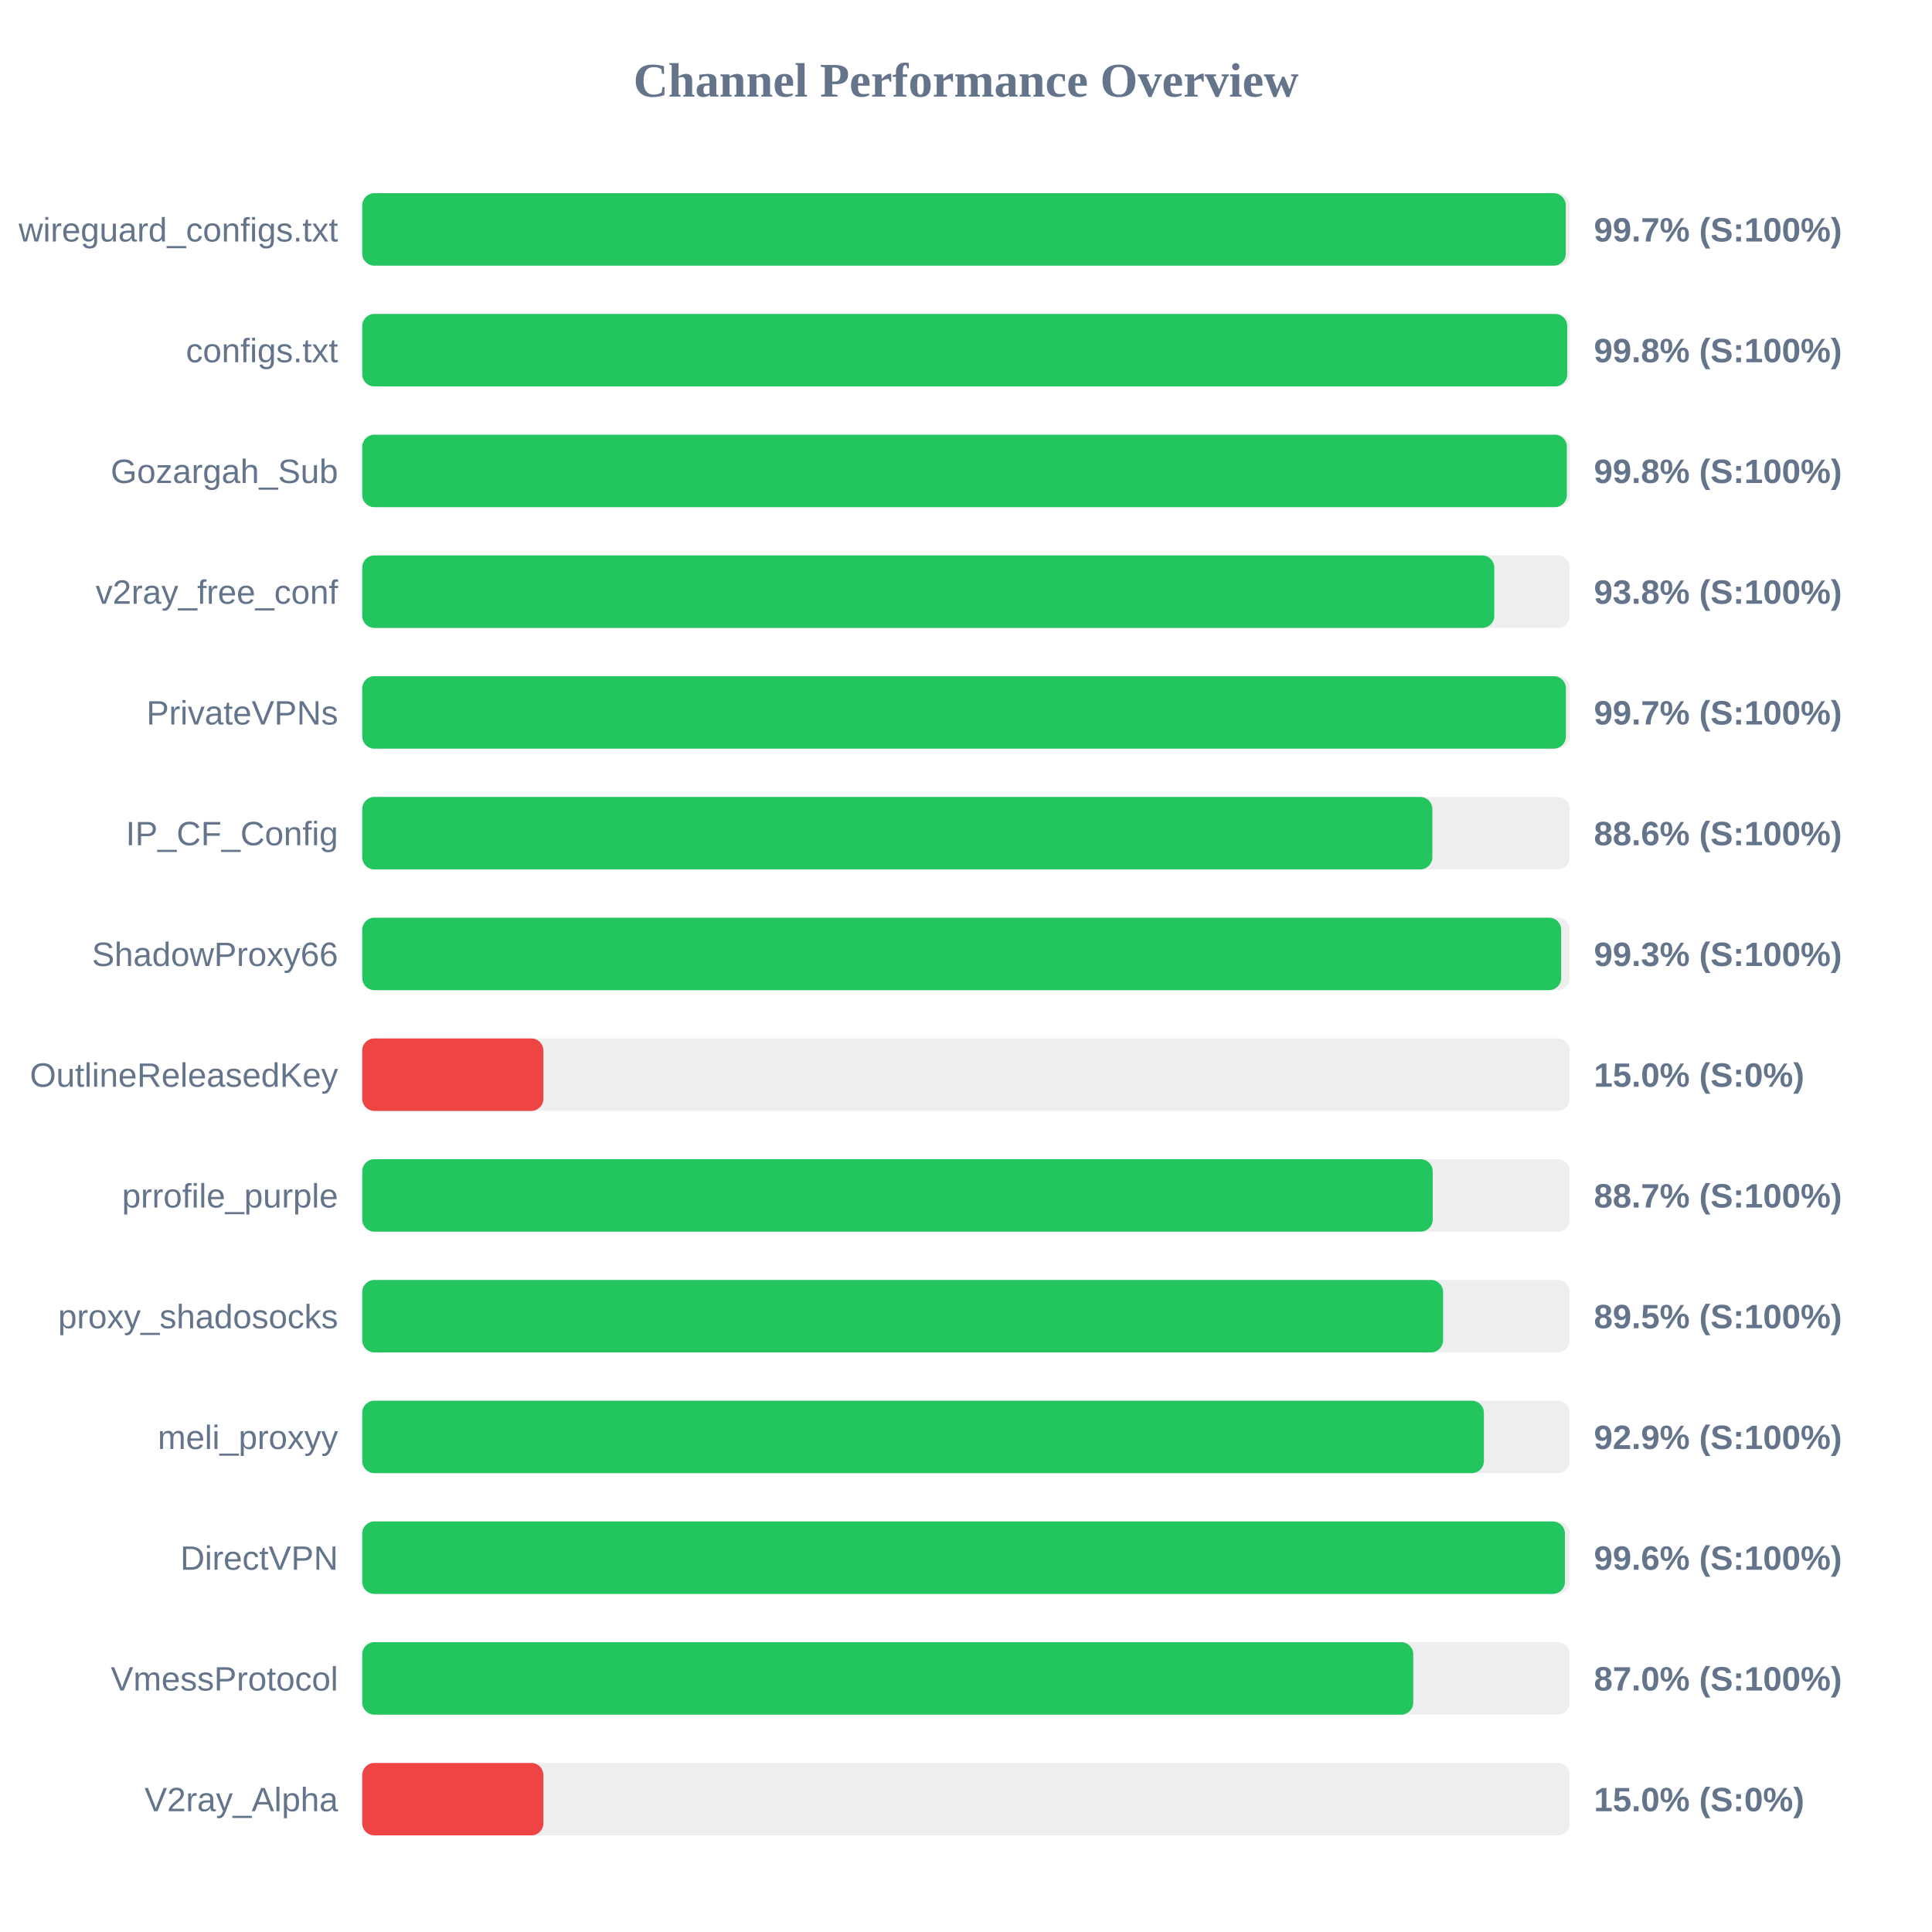
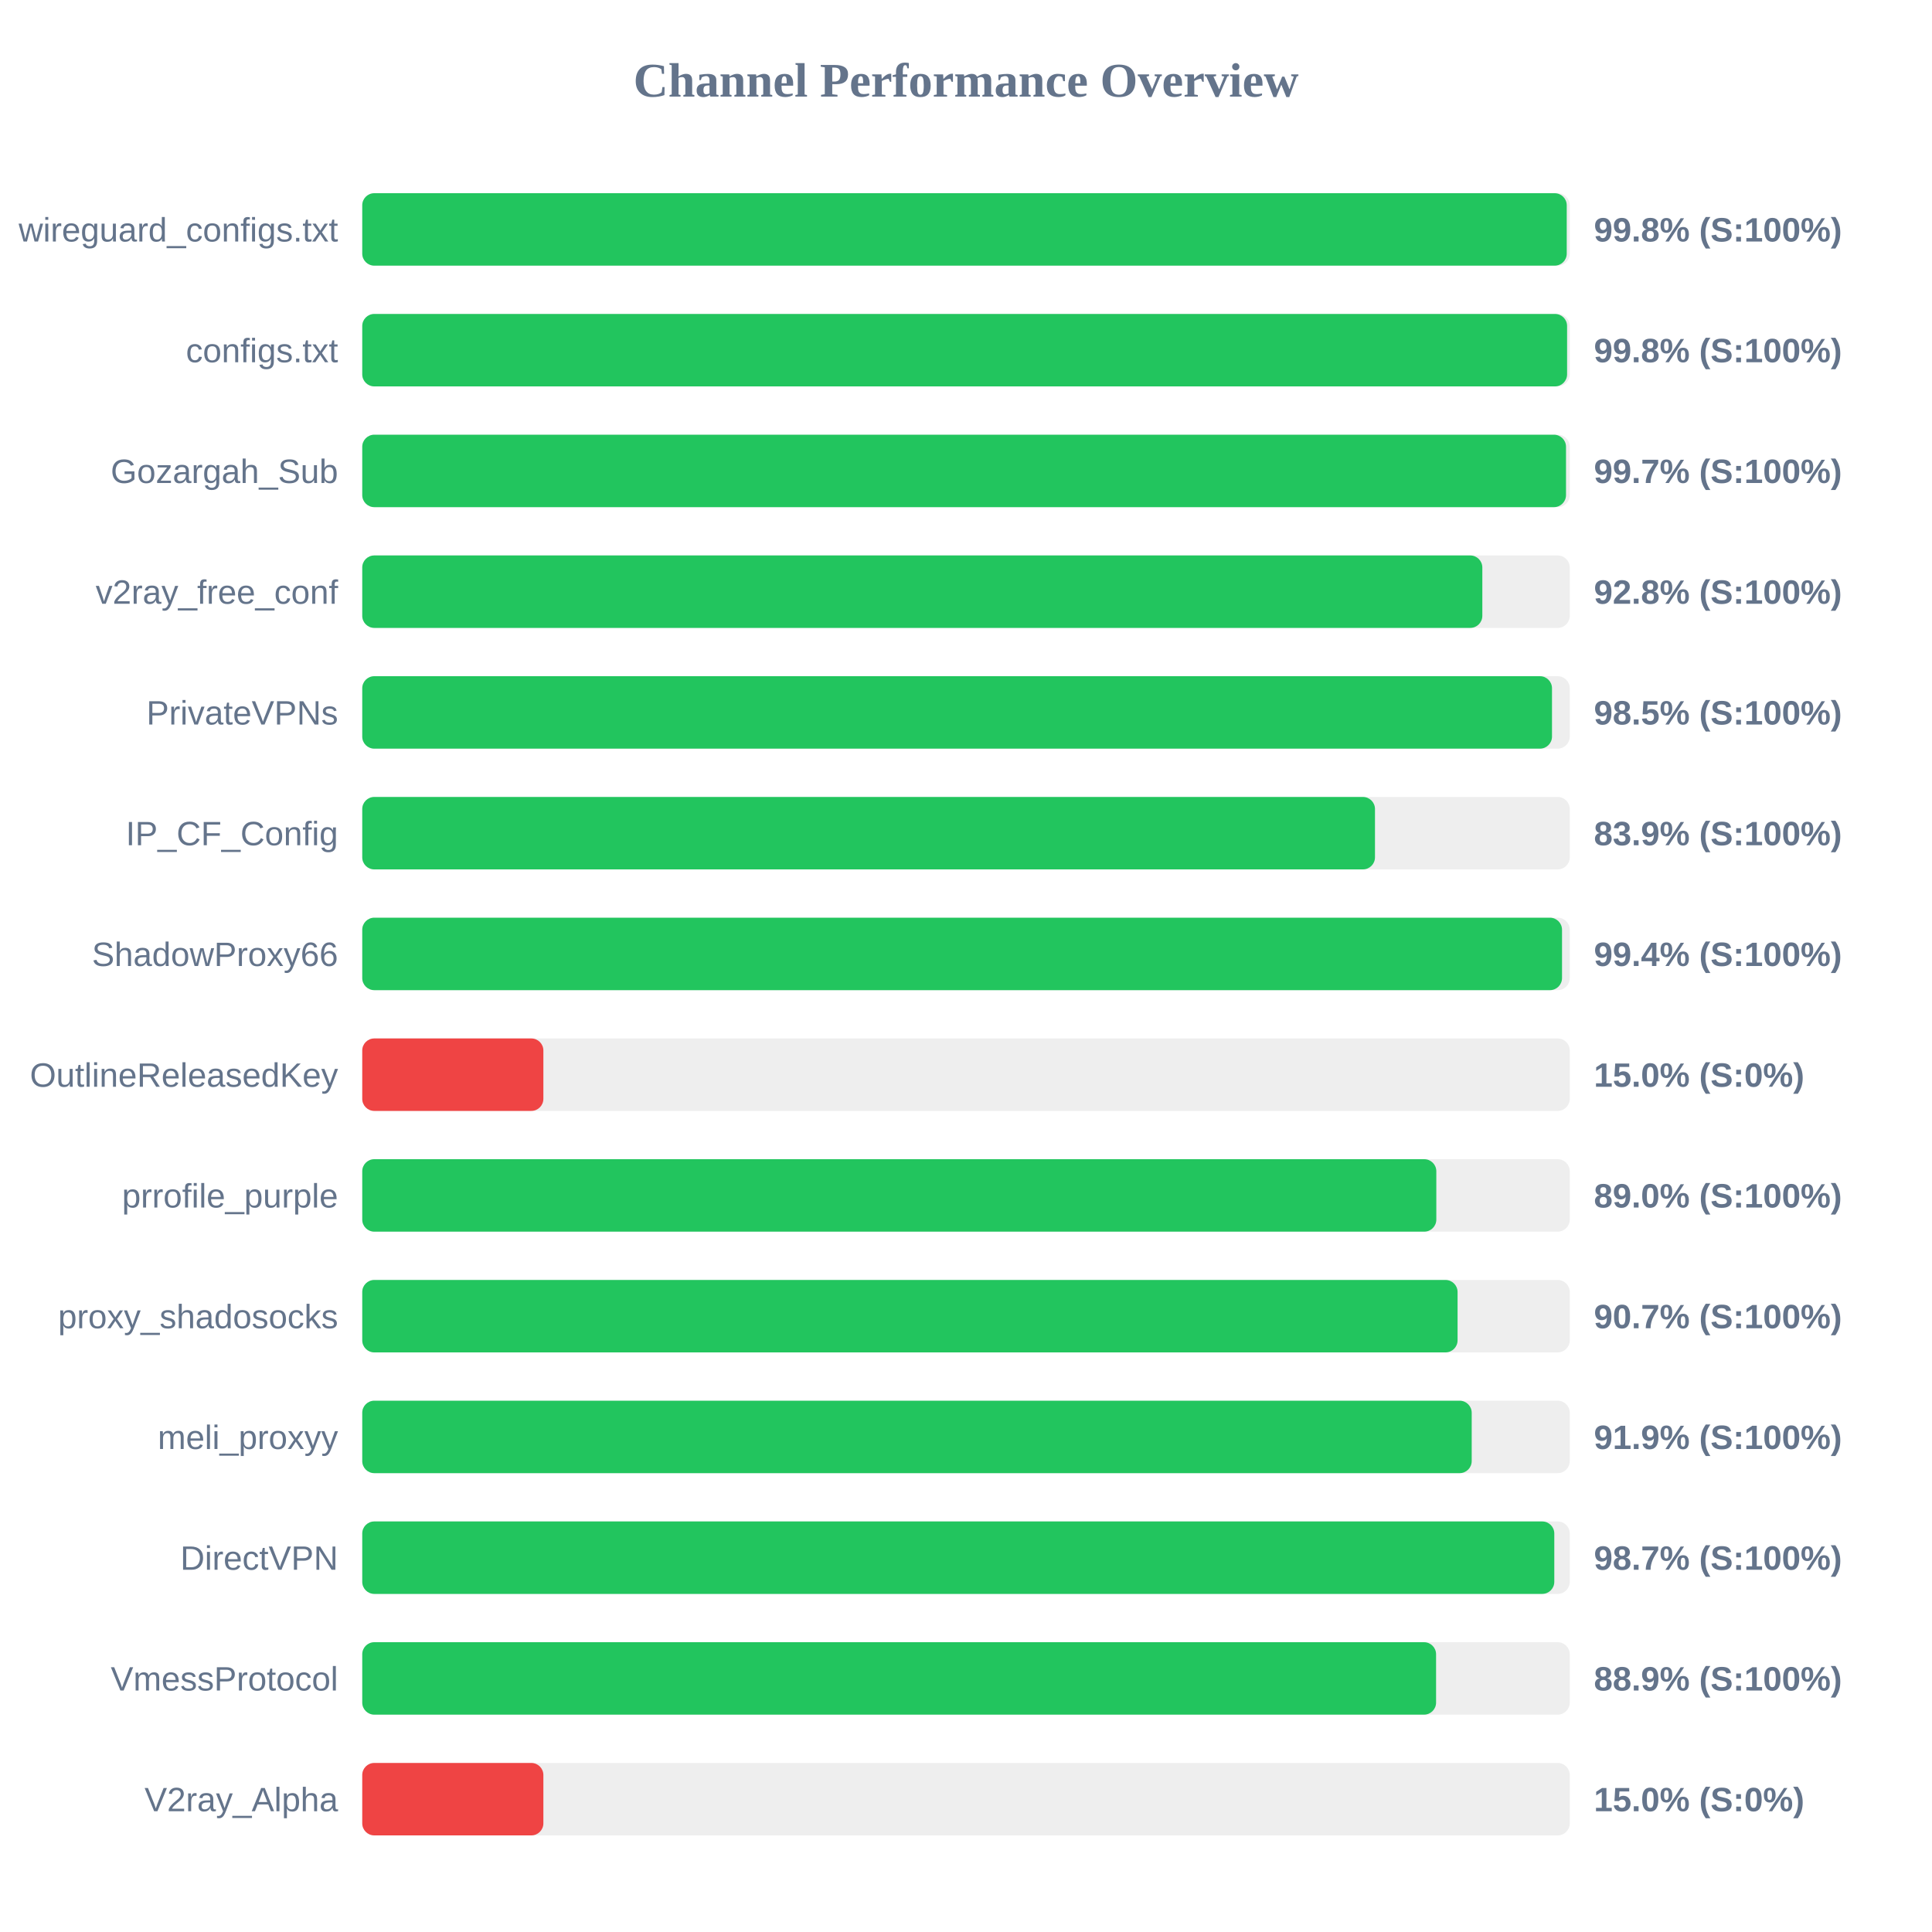
<svg xmlns="http://www.w3.org/2000/svg" width="800" height="800" version="1.1">
  <style>
        .row { font: 14px Arial; fill: #64748b; }
        .score { font: bold 14px Arial; fill: #64748b; }
    </style>
  <text x="400" y="40" text-anchor="middle" font-size="20px" font-weight="bold" fill="#64748b">Channel Performance Overview</text>
  <rect x="150" y="80" width="500" height="30" fill="#eee" rx="5" />
-   <rect x="150" y="80" width="498.35" height="30" fill="#22c55e" rx="5" />
+   <rect x="150" y="80" width="498.75" height="30" fill="#22c55e" rx="5" />
  <text x="140" y="100" text-anchor="end" class="row">wireguard_configs.txt</text>
-   <text x="660" y="100" text-anchor="start" class="score">99.7% (S:100%)</text>
+   <text x="660" y="100" text-anchor="start" class="score">99.8% (S:100%)</text>
  <rect x="150" y="130" width="500" height="30" fill="#eee" rx="5" />
-   <rect x="150" y="130" width="498.95" height="30" fill="#22c55e" rx="5" />
+   <rect x="150" y="130" width="498.9" height="30" fill="#22c55e" rx="5" />
  <text x="140" y="150" text-anchor="end" class="row">configs.txt</text>
  <text x="660" y="150" text-anchor="start" class="score">99.8% (S:100%)</text>
  <rect x="150" y="180" width="500" height="30" fill="#eee" rx="5" />
-   <rect x="150" y="180" width="498.8" height="30" fill="#22c55e" rx="5" />
+   <rect x="150" y="180" width="498.45" height="30" fill="#22c55e" rx="5" />
  <text x="140" y="200" text-anchor="end" class="row">Gozargah_Sub</text>
-   <text x="660" y="200" text-anchor="start" class="score">99.8% (S:100%)</text>
+   <text x="660" y="200" text-anchor="start" class="score">99.7% (S:100%)</text>
  <rect x="150" y="230" width="500" height="30" fill="#eee" rx="5" />
-   <rect x="150" y="230" width="468.75" height="30" fill="#22c55e" rx="5" />
+   <rect x="150" y="230" width="463.8" height="30" fill="#22c55e" rx="5" />
  <text x="140" y="250" text-anchor="end" class="row">v2ray_free_conf</text>
-   <text x="660" y="250" text-anchor="start" class="score">93.8% (S:100%)</text>
+   <text x="660" y="250" text-anchor="start" class="score">92.8% (S:100%)</text>
  <rect x="150" y="280" width="500" height="30" fill="#eee" rx="5" />
-   <rect x="150" y="280" width="498.4" height="30" fill="#22c55e" rx="5" />
+   <rect x="150" y="280" width="492.65" height="30" fill="#22c55e" rx="5" />
  <text x="140" y="300" text-anchor="end" class="row">PrivateVPNs</text>
-   <text x="660" y="300" text-anchor="start" class="score">99.7% (S:100%)</text>
+   <text x="660" y="300" text-anchor="start" class="score">98.5% (S:100%)</text>
  <rect x="150" y="330" width="500" height="30" fill="#eee" rx="5" />
-   <rect x="150" y="330" width="443.1" height="30" fill="#22c55e" rx="5" />
+   <rect x="150" y="330" width="419.35" height="30" fill="#22c55e" rx="5" />
  <text x="140" y="350" text-anchor="end" class="row">IP_CF_Config</text>
-   <text x="660" y="350" text-anchor="start" class="score">88.6% (S:100%)</text>
+   <text x="660" y="350" text-anchor="start" class="score">83.9% (S:100%)</text>
  <rect x="150" y="380" width="500" height="30" fill="#eee" rx="5" />
-   <rect x="150" y="380" width="496.45" height="30" fill="#22c55e" rx="5" />
+   <rect x="150" y="380" width="496.8" height="30" fill="#22c55e" rx="5" />
  <text x="140" y="400" text-anchor="end" class="row">ShadowProxy66</text>
-   <text x="660" y="400" text-anchor="start" class="score">99.3% (S:100%)</text>
+   <text x="660" y="400" text-anchor="start" class="score">99.4% (S:100%)</text>
  <rect x="150" y="430" width="500" height="30" fill="#eee" rx="5" />
  <rect x="150" y="430" width="75.0" height="30" fill="#ef4444" rx="5" />
  <text x="140" y="450" text-anchor="end" class="row">OutlineReleasedKey</text>
  <text x="660" y="450" text-anchor="start" class="score">15.0% (S:0%)</text>
  <rect x="150" y="480" width="500" height="30" fill="#eee" rx="5" />
-   <rect x="150" y="480" width="443.25" height="30" fill="#22c55e" rx="5" />
+   <rect x="150" y="480" width="444.75" height="30" fill="#22c55e" rx="5" />
  <text x="140" y="500" text-anchor="end" class="row">prrofile_purple</text>
-   <text x="660" y="500" text-anchor="start" class="score">88.7% (S:100%)</text>
+   <text x="660" y="500" text-anchor="start" class="score">89.0% (S:100%)</text>
  <rect x="150" y="530" width="500" height="30" fill="#eee" rx="5" />
-   <rect x="150" y="530" width="447.55" height="30" fill="#22c55e" rx="5" />
+   <rect x="150" y="530" width="453.55" height="30" fill="#22c55e" rx="5" />
  <text x="140" y="550" text-anchor="end" class="row">proxy_shadosocks</text>
-   <text x="660" y="550" text-anchor="start" class="score">89.5% (S:100%)</text>
+   <text x="660" y="550" text-anchor="start" class="score">90.7% (S:100%)</text>
  <rect x="150" y="580" width="500" height="30" fill="#eee" rx="5" />
-   <rect x="150" y="580" width="464.45" height="30" fill="#22c55e" rx="5" />
+   <rect x="150" y="580" width="459.4" height="30" fill="#22c55e" rx="5" />
  <text x="140" y="600" text-anchor="end" class="row">meli_proxyy</text>
-   <text x="660" y="600" text-anchor="start" class="score">92.9% (S:100%)</text>
+   <text x="660" y="600" text-anchor="start" class="score">91.9% (S:100%)</text>
  <rect x="150" y="630" width="500" height="30" fill="#eee" rx="5" />
-   <rect x="150" y="630" width="498.0" height="30" fill="#22c55e" rx="5" />
+   <rect x="150" y="630" width="493.6" height="30" fill="#22c55e" rx="5" />
  <text x="140" y="650" text-anchor="end" class="row">DirectVPN</text>
-   <text x="660" y="650" text-anchor="start" class="score">99.6% (S:100%)</text>
+   <text x="660" y="650" text-anchor="start" class="score">98.7% (S:100%)</text>
  <rect x="150" y="680" width="500" height="30" fill="#eee" rx="5" />
-   <rect x="150" y="680" width="435.2" height="30" fill="#22c55e" rx="5" />
+   <rect x="150" y="680" width="444.65" height="30" fill="#22c55e" rx="5" />
  <text x="140" y="700" text-anchor="end" class="row">VmessProtocol</text>
-   <text x="660" y="700" text-anchor="start" class="score">87.0% (S:100%)</text>
+   <text x="660" y="700" text-anchor="start" class="score">88.9% (S:100%)</text>
  <rect x="150" y="730" width="500" height="30" fill="#eee" rx="5" />
  <rect x="150" y="730" width="75.0" height="30" fill="#ef4444" rx="5" />
  <text x="140" y="750" text-anchor="end" class="row">V2ray_Alpha</text>
  <text x="660" y="750" text-anchor="start" class="score">15.0% (S:0%)</text>
</svg>
